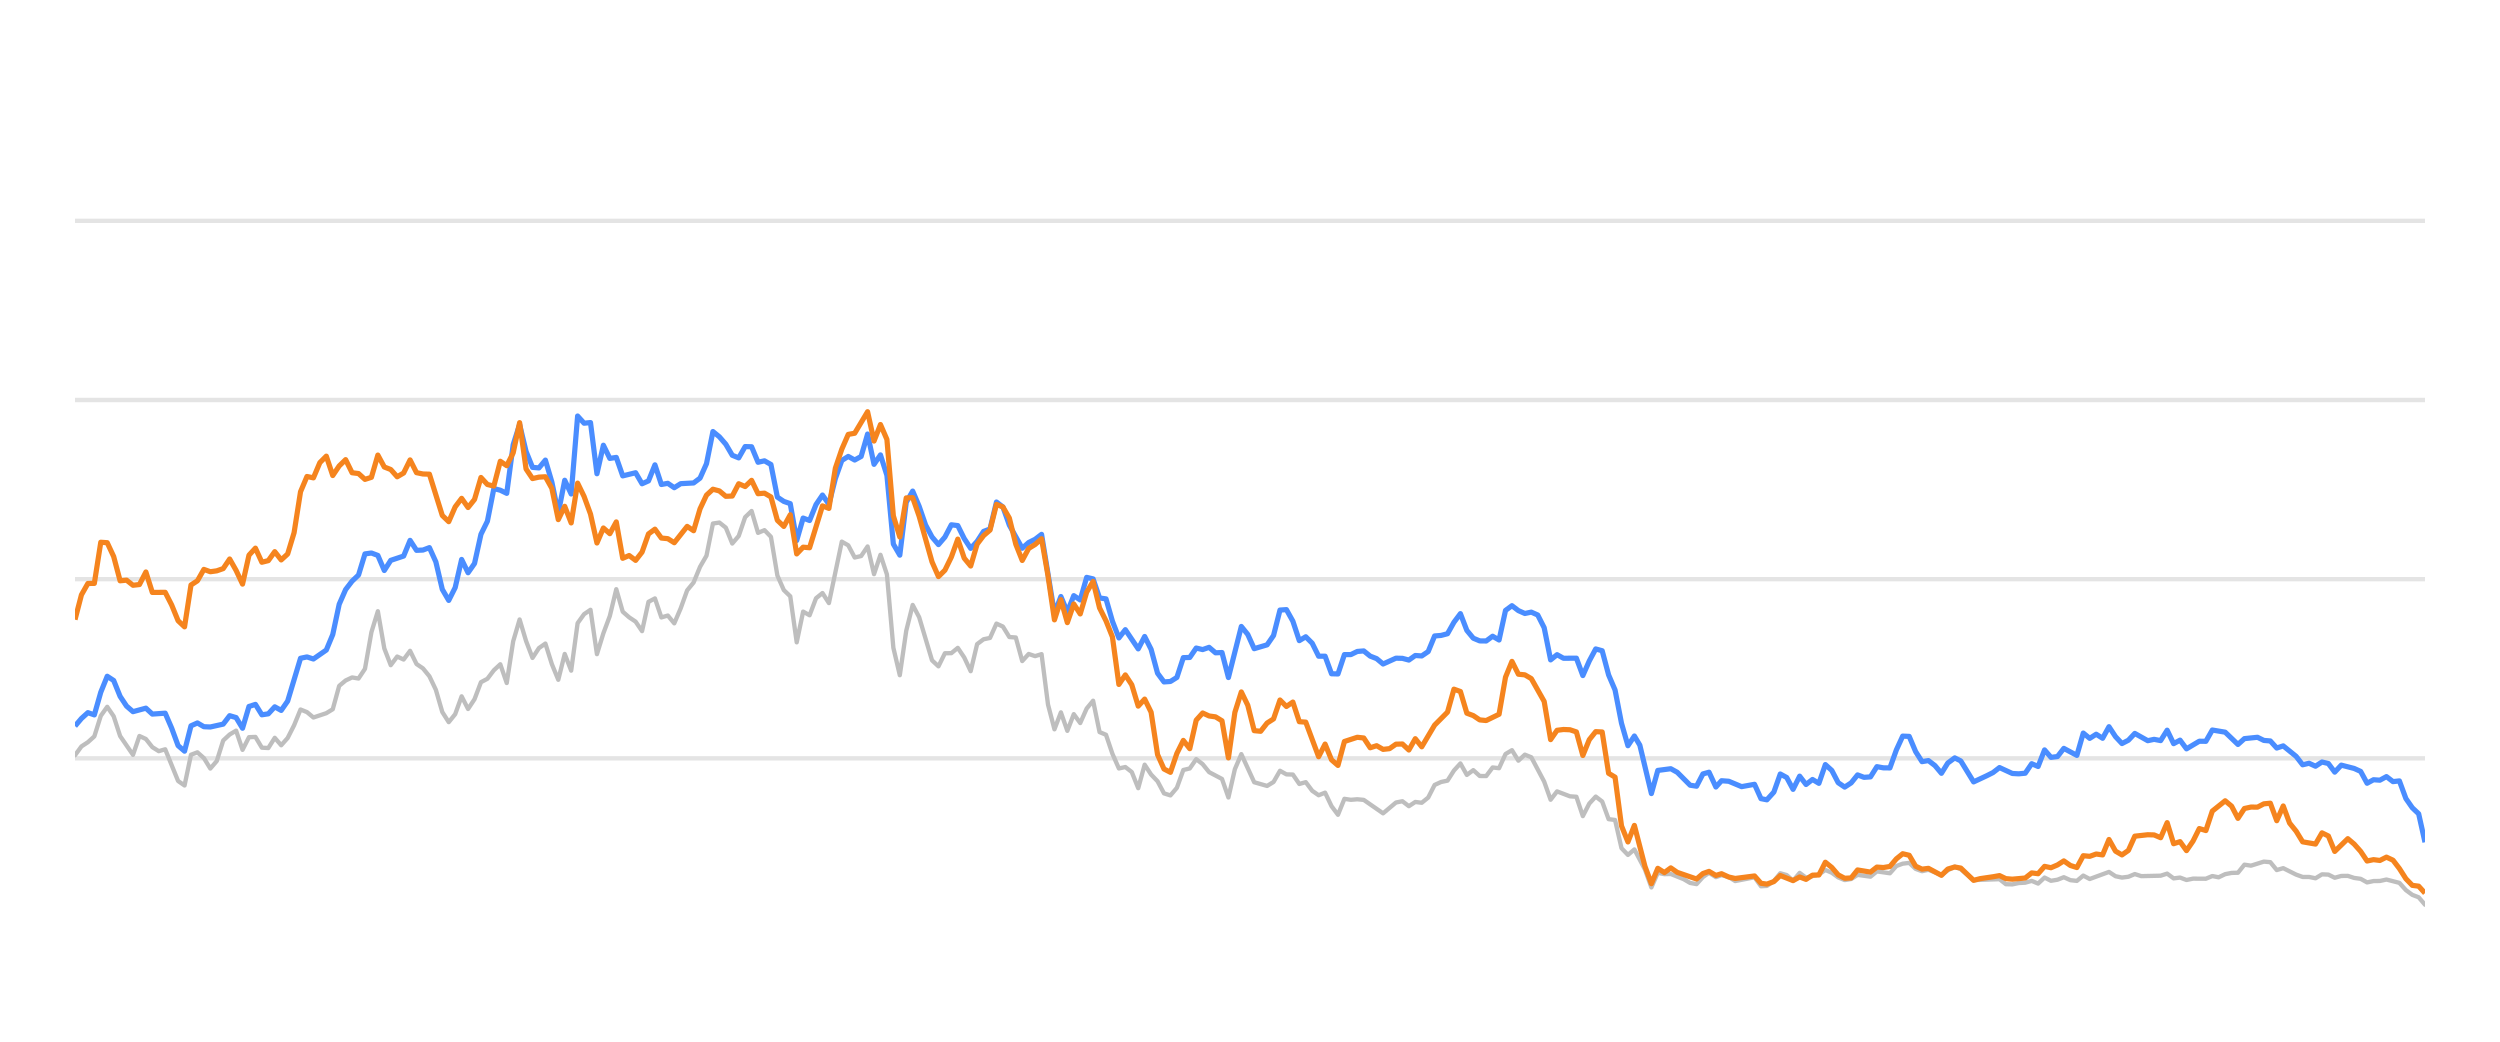
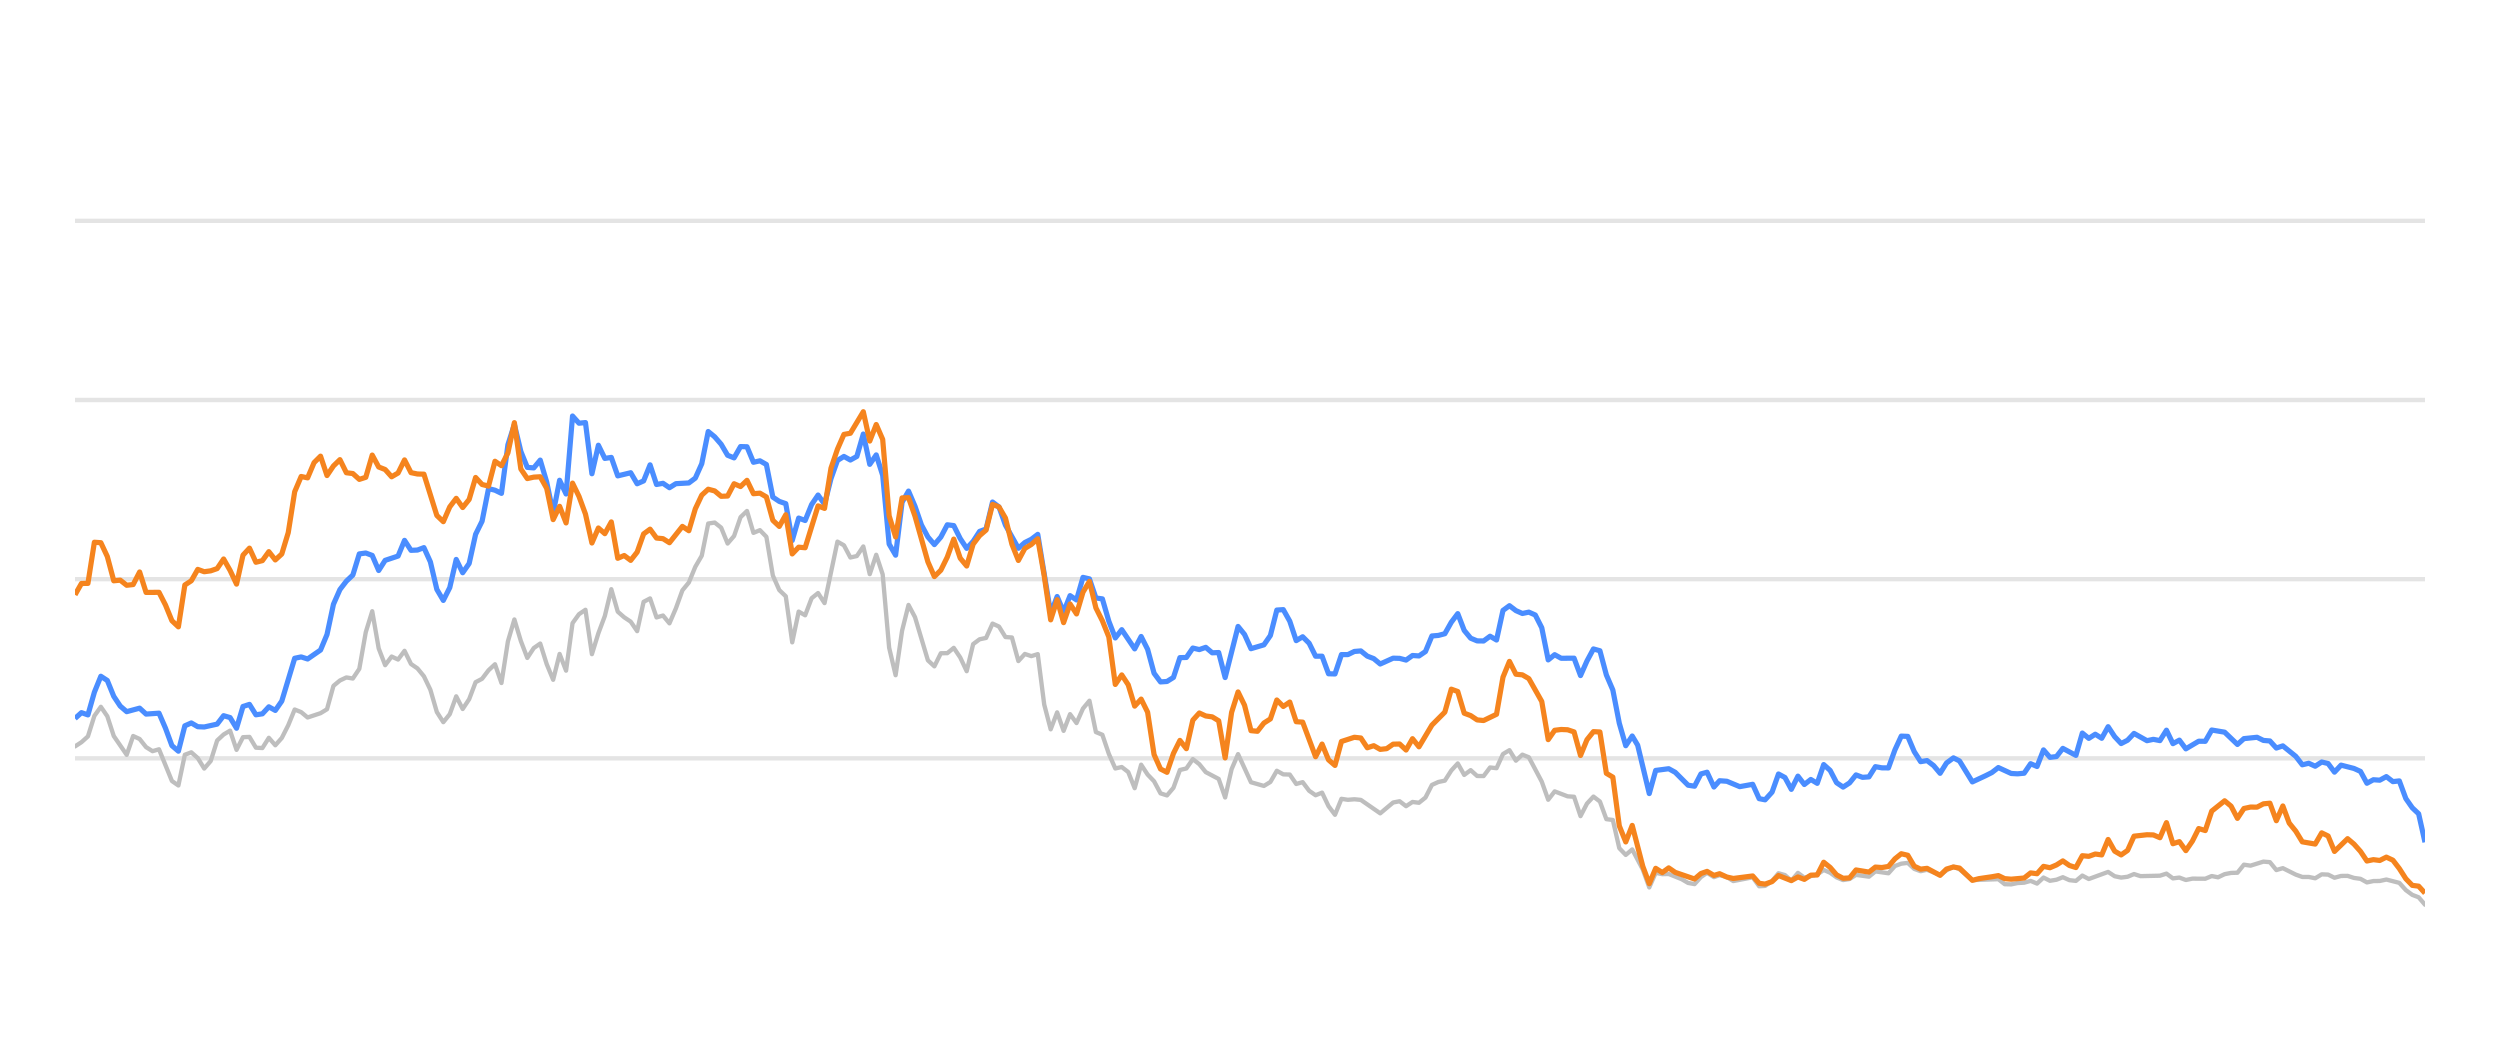
<svg xmlns="http://www.w3.org/2000/svg" width="288pt" height="120pt" viewBox="0 0 288 120" version="1.1">
  <defs>
    <style type="text/css">*{stroke-linejoin: round; stroke-linecap: butt}</style>
  </defs>
  <g id="figure_1">
    <g id="patch_1">
      <path d="M 0 120  L 288 120  L 288 0  L 0 0  L 0 120  z " style="fill: none; opacity: 0" />
    </g>
    <g id="axes_1">
      <g id="patch_2">
        <path d="M 8.64 108  L 279.36 108  L 279.36 4.8  L 8.64 4.8  L 8.64 108  z " style="fill: none" />
      </g>
      <g id="matplotlib.axis_1" />
      <g id="matplotlib.axis_2" />
      <g id="line2d_1">
-         <path d="M 8.64 87.36  L 279.36 87.36  " clip-path="url(#pf567378167)" style="fill: none; stroke: #b2b2b2; stroke-opacity: 0.35; stroke-width: 0.5; stroke-linecap: square" />
+         <path d="M 8.64 87.36  L 279.36 87.36  " clip-path="url(#p20d613cdc7)" style="fill: none; stroke: #b2b2b2; stroke-opacity: 0.35; stroke-width: 0.5; stroke-linecap: square" />
      </g>
      <g id="line2d_2">
-         <path d="M 8.64 66.72  L 279.36 66.72  " clip-path="url(#pf567378167)" style="fill: none; stroke: #b2b2b2; stroke-opacity: 0.35; stroke-width: 0.5; stroke-linecap: square" />
+         <path d="M 8.64 66.72  L 279.36 66.72  " clip-path="url(#p20d613cdc7)" style="fill: none; stroke: #b2b2b2; stroke-opacity: 0.35; stroke-width: 0.5; stroke-linecap: square" />
      </g>
      <g id="line2d_3">
-         <path d="M 8.64 46.08  L 279.36 46.08  " clip-path="url(#pf567378167)" style="fill: none; stroke: #b2b2b2; stroke-opacity: 0.35; stroke-width: 0.5; stroke-linecap: square" />
+         <path d="M 8.64 46.08  L 279.36 46.08  " clip-path="url(#p20d613cdc7)" style="fill: none; stroke: #b2b2b2; stroke-opacity: 0.35; stroke-width: 0.5; stroke-linecap: square" />
      </g>
      <g id="line2d_4">
-         <path d="M 8.64 25.44  L 279.36 25.44  " clip-path="url(#pf567378167)" style="fill: none; stroke: #b2b2b2; stroke-opacity: 0.35; stroke-width: 0.5; stroke-linecap: square" />
+         <path d="M 8.64 25.44  L 279.36 25.44  " clip-path="url(#p20d613cdc7)" style="fill: none; stroke: #b2b2b2; stroke-opacity: 0.35; stroke-width: 0.5; stroke-linecap: square" />
      </g>
      <g id="line2d_5">
-         <path d="M 8.64 87.009  L 9.382 85.987  L 10.125 85.502  L 10.867 84.832  L 11.609 82.468  L 12.352 81.426  L 13.094 82.51  L 13.836 84.79  L 15.321 86.958  L 16.063 84.79  L 16.806 85.131  L 17.548 86.07  L 18.29 86.534  L 19.032 86.318  L 20.517 89.971  L 21.259 90.487  L 22.002 86.947  L 22.744 86.669  L 23.486 87.329  L 24.229 88.536  L 24.971 87.67  L 25.713 85.306  L 26.456 84.615  L 27.198 84.171  L 27.94 86.38  L 28.683 84.924  L 29.425 84.894  L 30.167 86.132  L 30.91 86.173  L 31.652 84.997  L 32.394 85.853  L 33.137 85.017  L 33.879 83.552  L 34.621 81.736  L 35.363 82.035  L 36.106 82.654  L 37.59 82.159  L 38.333 81.705  L 39.075 79.011  L 39.817 78.392  L 40.56 78.041  L 41.302 78.165  L 42.044 77.05  L 42.787 72.829  L 43.529 70.415  L 44.271 74.697  L 45.014 76.627  L 45.756 75.636  L 46.498 75.977  L 47.241 74.976  L 47.983 76.493  L 48.725 76.999  L 49.468 77.907  L 50.21 79.465  L 50.952 82.025  L 51.694 83.191  L 52.437 82.272  L 53.179 80.219  L 53.921 81.674  L 54.664 80.549  L 55.406 78.588  L 56.148 78.196  L 56.891 77.215  L 57.633 76.524  L 58.375 78.681  L 59.118 73.882  L 59.86 71.364  L 60.602 73.841  L 61.345 75.791  L 62.087 74.656  L 62.829 74.14  L 63.572 76.503  L 64.314 78.309  L 65.056 75.337  L 65.799 77.257  L 66.541 71.787  L 67.283 70.755  L 68.025 70.249  L 68.768 75.358  L 69.51 72.953  L 70.252 70.962  L 70.995 67.876  L 71.737 70.466  L 72.479 71.116  L 73.222 71.612  L 73.964 72.706  L 74.706 69.331  L 75.449 68.939  L 76.191 71.127  L 76.933 70.91  L 77.676 71.808  L 78.418 70.074  L 79.16 68.01  L 79.903 67.102  L 80.645 65.296  L 81.387 64.016  L 82.13 60.311  L 82.872 60.198  L 83.614 60.786  L 84.357 62.613  L 85.099 61.746  L 85.841 59.579  L 86.583 58.866  L 87.326 61.385  L 88.068 61.075  L 88.81 61.839  L 89.553 66.297  L 90.295 67.979  L 91.037 68.691  L 91.78 73.996  L 92.522 70.456  L 93.264 70.879  L 94.007 68.918  L 94.749 68.32  L 95.491 69.475  L 96.976 62.396  L 97.718 62.819  L 98.461 64.223  L 99.203 64.057  L 99.945 62.953  L 100.688 66.142  L 101.43 63.913  L 102.172 66.173  L 102.914 74.615  L 103.657 77.783  L 104.399 72.664  L 105.141 69.692  L 105.884 71.096  L 107.368 76.07  L 108.111 76.761  L 108.853 75.255  L 109.595 75.244  L 110.338 74.635  L 111.08 75.74  L 111.822 77.319  L 112.565 74.202  L 113.307 73.645  L 114.049 73.49  L 114.792 71.839  L 115.534 72.179  L 116.276 73.387  L 117.019 73.438  L 117.761 76.152  L 118.503 75.337  L 119.245 75.585  L 119.988 75.358  L 120.73 81.168  L 121.472 84.016  L 122.215 82.066  L 122.957 84.192  L 123.699 82.272  L 124.442 83.294  L 125.184 81.622  L 125.926 80.724  L 126.669 84.336  L 127.411 84.646  L 128.153 86.844  L 128.896 88.526  L 129.638 88.361  L 130.38 88.939  L 131.123 90.797  L 131.865 88.093  L 132.607 89.228  L 133.35 90.002  L 134.092 91.395  L 134.834 91.632  L 135.576 90.755  L 136.319 88.702  L 137.061 88.526  L 137.803 87.453  L 138.546 88.031  L 139.288 88.949  L 140.773 89.734  L 141.515 91.87  L 142.257 88.609  L 143 86.875  L 144.484 90.115  L 145.969 90.539  L 146.711 90.084  L 147.454 88.794  L 148.196 89.207  L 148.938 89.228  L 149.681 90.312  L 150.423 90.105  L 151.165 91.096  L 151.907 91.612  L 152.65 91.313  L 153.392 92.871  L 154.134 93.862  L 154.877 92.025  L 155.619 92.138  L 156.361 92.076  L 157.104 92.148  L 159.331 93.696  L 160.815 92.448  L 161.558 92.303  L 162.3 92.871  L 163.042 92.386  L 163.785 92.479  L 164.527 91.88  L 165.269 90.425  L 166.012 90.084  L 166.754 89.93  L 167.496 88.764  L 168.239 87.948  L 168.981 89.269  L 169.723 88.722  L 170.465 89.393  L 171.208 89.403  L 171.95 88.413  L 172.692 88.495  L 173.435 86.865  L 174.177 86.421  L 174.919 87.628  L 175.662 86.937  L 176.404 87.236  L 177.889 90.043  L 178.631 92.128  L 179.373 91.168  L 180.858 91.736  L 181.6 91.787  L 182.343 94.016  L 183.085 92.572  L 183.827 91.767  L 184.57 92.334  L 185.312 94.367  L 186.054 94.46  L 186.796 97.711  L 187.539 98.485  L 188.281 97.855  L 189.498 100.167  L 190.24 102.231  L 190.979 100.549  L 191.738 100.704  L 192.474 100.683  L 193.962 101.282  L 194.701 101.715  L 195.443 101.849  L 196.177 101.034  L 196.88 100.549  L 197.67 101.044  L 198.319 100.817  L 199.153 101.034  L 199.895 101.498  L 202.121 101.065  L 202.866 102.097  L 203.545 102.056  L 204.348 101.498  L 205.087 100.601  L 205.828 100.807  L 206.561 101.457  L 207.32 100.559  L 208.055 101.106  L 209.537 100.745  L 210.281 100.219  L 211.023 100.539  L 211.76 101.075  L 212.509 101.385  L 213.254 101.261  L 213.991 100.786  L 215.479 100.993  L 216.22 100.384  L 217.717 100.601  L 218.462 99.765  L 219.191 99.496  L 219.939 99.403  L 220.682 100.095  L 221.417 100.363  L 222.155 100.198  L 223.652 100.797  L 224.388 100.26  L 225.185 99.837  L 225.881 100.136  L 227.36 101.385  L 230.343 101.282  L 231.076 101.86  L 231.819 101.88  L 232.555 101.725  L 233.308 101.684  L 234.052 101.478  L 234.79 101.787  L 235.533 101.096  L 236.273 101.467  L 237.022 101.344  L 237.753 101.055  L 238.509 101.395  L 239.255 101.478  L 239.993 100.869  L 240.734 101.261  L 242.955 100.446  L 243.707 100.941  L 244.451 101.096  L 245.19 101.003  L 245.93 100.693  L 246.676 100.931  L 248.907 100.879  L 249.657 100.642  L 250.401 101.189  L 251.142 101.096  L 251.885 101.375  L 252.636 101.22  L 254.116 101.23  L 254.858 100.92  L 255.584 101.065  L 256.34 100.704  L 257.082 100.559  L 257.812 100.539  L 258.557 99.61  L 259.315 99.723  L 260.795 99.259  L 261.541 99.321  L 262.282 100.229  L 263.028 100.012  L 264.514 100.755  L 265.264 101.024  L 266.001 101.024  L 266.746 101.178  L 267.492 100.724  L 268.229 100.755  L 268.961 101.117  L 269.715 100.91  L 270.467 100.9  L 271.198 101.137  L 271.948 101.24  L 272.688 101.653  L 273.431 101.498  L 274.163 101.488  L 274.92 101.323  L 276.409 101.705  L 277.159 102.541  L 277.899 103.088  L 278.629 103.366  L 279.36 104.223  L 279.36 104.223  " clip-path="url(#pf567378167)" style="fill: none; stroke: #bebebe; stroke-width: 0.5; stroke-linecap: round" />
+         <path d="M 8.64 85.987  L 9.384 85.502  L 10.129 84.832  L 10.873 82.468  L 11.617 81.426  L 12.362 82.51  L 13.106 84.79  L 14.595 86.958  L 15.339 84.79  L 16.084 85.131  L 16.828 86.07  L 17.572 86.534  L 18.317 86.318  L 19.805 89.971  L 20.55 90.487  L 21.294 86.947  L 22.038 86.669  L 22.783 87.329  L 23.527 88.536  L 24.272 87.67  L 25.016 85.306  L 25.76 84.615  L 26.505 84.171  L 27.249 86.38  L 27.993 84.924  L 28.738 84.894  L 29.482 86.132  L 30.226 86.173  L 30.971 84.997  L 31.715 85.853  L 32.46 85.017  L 33.204 83.552  L 33.948 81.736  L 34.693 82.035  L 35.437 82.654  L 36.926 82.159  L 37.67 81.705  L 38.414 79.011  L 39.159 78.392  L 39.903 78.041  L 40.647 78.165  L 41.392 77.05  L 42.136 72.829  L 42.881 70.415  L 43.625 74.697  L 44.369 76.627  L 45.114 75.636  L 45.858 75.977  L 46.602 74.976  L 47.347 76.493  L 48.091 76.999  L 48.835 77.907  L 49.58 79.465  L 50.324 82.025  L 51.069 83.191  L 51.813 82.272  L 52.557 80.219  L 53.302 81.674  L 54.046 80.549  L 54.79 78.588  L 55.535 78.196  L 56.279 77.215  L 57.023 76.524  L 57.768 78.681  L 58.512 73.882  L 59.256 71.364  L 60.001 73.841  L 60.745 75.791  L 61.49 74.656  L 62.234 74.14  L 62.978 76.503  L 63.723 78.309  L 64.467 75.337  L 65.211 77.257  L 65.956 71.787  L 66.7 70.755  L 67.444 70.249  L 68.189 75.358  L 68.933 72.953  L 69.677 70.962  L 70.422 67.876  L 71.166 70.466  L 71.911 71.116  L 72.655 71.612  L 73.399 72.706  L 74.144 69.331  L 74.888 68.939  L 75.632 71.127  L 76.377 70.91  L 77.121 71.808  L 77.865 70.074  L 78.61 68.01  L 79.354 67.102  L 80.099 65.296  L 80.843 64.016  L 81.587 60.311  L 82.332 60.198  L 83.076 60.786  L 83.82 62.613  L 84.565 61.746  L 85.309 59.579  L 86.053 58.866  L 86.798 61.385  L 87.542 61.075  L 88.286 61.839  L 89.031 66.297  L 89.775 67.979  L 90.52 68.691  L 91.264 73.996  L 92.008 70.456  L 92.753 70.879  L 93.497 68.918  L 94.241 68.32  L 94.986 69.475  L 96.474 62.396  L 97.219 62.819  L 97.963 64.223  L 98.708 64.057  L 99.452 62.953  L 100.196 66.142  L 100.941 63.913  L 101.685 66.173  L 102.429 74.615  L 103.174 77.783  L 103.918 72.664  L 104.662 69.692  L 105.407 71.096  L 106.895 76.07  L 107.64 76.761  L 108.384 75.255  L 109.129 75.244  L 109.873 74.635  L 110.617 75.74  L 111.362 77.319  L 112.106 74.202  L 112.85 73.645  L 113.595 73.49  L 114.339 71.839  L 115.083 72.179  L 115.828 73.387  L 116.572 73.438  L 117.317 76.152  L 118.061 75.337  L 118.805 75.585  L 119.55 75.358  L 120.294 81.168  L 121.038 84.016  L 121.783 82.066  L 122.527 84.192  L 123.271 82.272  L 124.016 83.294  L 124.76 81.622  L 125.504 80.724  L 126.249 84.336  L 126.993 84.646  L 127.738 86.844  L 128.482 88.526  L 129.226 88.361  L 129.971 88.939  L 130.715 90.797  L 131.459 88.093  L 132.204 89.228  L 132.948 90.002  L 133.692 91.395  L 134.437 91.632  L 135.181 90.755  L 135.926 88.702  L 136.67 88.526  L 137.414 87.453  L 138.159 88.031  L 138.903 88.949  L 140.392 89.734  L 141.136 91.87  L 141.88 88.609  L 142.625 86.875  L 144.113 90.115  L 145.602 90.539  L 146.347 90.084  L 147.091 88.794  L 147.835 89.207  L 148.58 89.228  L 149.324 90.312  L 150.068 90.105  L 150.813 91.096  L 151.557 91.612  L 152.301 91.313  L 153.046 92.871  L 153.79 93.862  L 154.534 92.025  L 155.279 92.138  L 156.023 92.076  L 156.768 92.148  L 159.001 93.696  L 160.489 92.448  L 161.234 92.303  L 161.978 92.871  L 162.722 92.386  L 163.467 92.479  L 164.211 91.88  L 164.956 90.425  L 165.7 90.084  L 166.444 89.93  L 167.189 88.764  L 167.933 87.948  L 168.677 89.269  L 169.422 88.722  L 170.166 89.393  L 170.91 89.403  L 171.655 88.413  L 172.399 88.495  L 173.143 86.865  L 173.888 86.421  L 174.632 87.628  L 175.377 86.937  L 176.121 87.236  L 177.61 90.043  L 178.354 92.128  L 179.098 91.168  L 180.587 91.736  L 181.331 91.787  L 182.076 94.016  L 182.82 92.572  L 183.565 91.767  L 184.309 92.334  L 185.053 94.367  L 185.798 94.46  L 186.542 97.711  L 187.286 98.485  L 188.031 97.855  L 189.251 100.167  L 189.995 102.231  L 190.736 100.549  L 191.497 100.704  L 192.235 100.683  L 193.727 101.282  L 194.468 101.715  L 195.213 101.849  L 195.948 101.034  L 196.653 100.549  L 197.445 101.044  L 198.096 100.817  L 198.933 101.034  L 199.676 101.498  L 201.909 101.065  L 202.655 102.097  L 203.337 102.056  L 204.142 101.498  L 204.883 100.601  L 205.626 100.807  L 206.361 101.457  L 207.122 100.559  L 207.859 101.106  L 209.345 100.745  L 210.091 100.219  L 210.835 100.539  L 211.574 101.075  L 212.326 101.385  L 213.072 101.261  L 213.812 100.786  L 215.303 100.993  L 216.046 100.384  L 217.548 100.601  L 218.294 99.765  L 219.026 99.496  L 219.776 99.403  L 220.52 100.095  L 221.257 100.363  L 221.997 100.198  L 223.499 100.797  L 224.237 100.26  L 225.036 99.837  L 225.734 100.136  L 227.217 101.385  L 230.208 101.282  L 230.943 101.86  L 231.688 101.88  L 232.426 101.725  L 233.182 101.684  L 233.928 101.478  L 234.667 101.787  L 235.413 101.096  L 236.155 101.467  L 236.906 101.344  L 237.639 101.055  L 238.397 101.395  L 239.145 101.478  L 239.884 100.869  L 240.628 101.261  L 242.855 100.446  L 243.609 100.941  L 244.355 101.096  L 245.096 101.003  L 245.838 100.693  L 246.586 100.931  L 248.823 100.879  L 249.576 100.642  L 250.322 101.189  L 251.064 101.096  L 251.81 101.375  L 252.562 101.22  L 254.047 101.23  L 254.791 100.92  L 255.519 101.065  L 256.277 100.704  L 257.021 100.559  L 257.753 100.539  L 258.5 99.61  L 259.259 99.723  L 260.744 99.259  L 261.492 99.321  L 262.235 100.229  L 262.983 100.012  L 264.474 100.755  L 265.225 101.024  L 265.964 101.024  L 266.711 101.178  L 267.46 100.724  L 268.198 100.755  L 268.933 101.117  L 269.689 100.91  L 270.443 100.9  L 271.176 101.137  L 271.928 101.24  L 272.67 101.653  L 273.415 101.498  L 274.148 101.488  L 274.908 101.323  L 276.4 101.705  L 277.153 102.541  L 277.895 103.088  L 278.627 103.366  L 279.36 104.223  L 279.36 104.223  " clip-path="url(#p20d613cdc7)" style="fill: none; stroke: #bebebe; stroke-width: 0.5; stroke-linecap: round" />
      </g>
      <g id="line2d_6">
-         <path d="M 8.64 83.645  L 9.382 82.768  L 10.125 82.097  L 10.867 82.355  L 11.609 79.744  L 12.352 77.907  L 13.094 78.392  L 13.836 80.219  L 14.579 81.343  L 15.321 81.983  L 16.806 81.581  L 17.548 82.262  L 19.032 82.159  L 19.775 83.882  L 20.517 85.895  L 21.259 86.534  L 22.002 83.614  L 22.744 83.284  L 23.486 83.717  L 24.229 83.748  L 25.713 83.418  L 26.456 82.448  L 27.198 82.664  L 27.94 83.892  L 28.683 81.385  L 29.425 81.147  L 30.167 82.344  L 30.91 82.231  L 31.652 81.426  L 32.394 81.839  L 33.137 80.766  L 34.621 75.833  L 35.363 75.678  L 36.106 75.915  L 37.59 74.883  L 38.333 73.098  L 39.075 69.61  L 39.817 67.917  L 40.56 66.947  L 41.302 66.245  L 42.044 63.81  L 42.787 63.707  L 43.529 63.985  L 44.271 65.719  L 45.014 64.553  L 46.498 64.057  L 47.241 62.251  L 47.983 63.397  L 48.725 63.366  L 49.468 63.087  L 50.21 64.728  L 50.952 67.896  L 51.694 69.166  L 52.437 67.69  L 53.179 64.45  L 53.921 65.977  L 54.664 64.914  L 55.406 61.55  L 56.148 60.043  L 56.891 56.286  L 57.633 56.472  L 58.375 56.833  L 59.118 51.23  L 59.86 48.897  L 60.602 52.004  L 61.345 53.841  L 62.087 53.903  L 62.829 53.005  L 63.572 55.523  L 64.314 59.124  L 65.056 55.327  L 65.799 56.906  L 66.541 47.927  L 67.283 48.753  L 68.025 48.681  L 68.768 54.573  L 69.51 51.292  L 70.252 52.809  L 70.995 52.695  L 71.737 54.821  L 73.222 54.46  L 73.964 55.729  L 74.706 55.399  L 75.449 53.552  L 76.191 55.812  L 76.933 55.678  L 77.676 56.183  L 78.418 55.719  L 79.903 55.636  L 80.645 55.079  L 81.387 53.418  L 82.13 49.713  L 82.872 50.322  L 83.614 51.178  L 84.357 52.447  L 85.099 52.747  L 85.841 51.446  L 86.583 51.467  L 87.326 53.252  L 88.068 53.087  L 88.81 53.51  L 89.553 57.267  L 90.295 57.762  L 91.037 58.02  L 91.78 62.262  L 92.522 59.682  L 93.264 59.96  L 94.007 58.123  L 94.749 57.03  L 95.491 58.092  L 96.234 55.131  L 96.976 53.046  L 97.718 52.582  L 98.461 52.994  L 99.203 52.582  L 99.945 50.002  L 100.688 53.49  L 101.43 52.406  L 102.172 54.759  L 102.914 62.675  L 103.657 63.954  L 104.399 57.865  L 105.141 56.575  L 105.884 58.32  L 106.626 60.476  L 107.368 61.859  L 108.111 62.736  L 108.853 61.87  L 109.595 60.456  L 110.338 60.549  L 111.08 62.045  L 111.822 63.17  L 112.565 62.365  L 113.307 61.219  L 114.049 60.941  L 114.792 57.834  L 115.534 58.402  L 116.276 60.497  L 117.761 63.16  L 118.503 62.499  L 119.245 62.128  L 119.988 61.56  L 121.472 70.662  L 122.215 68.722  L 122.957 70.487  L 123.699 68.619  L 124.442 69.114  L 125.184 66.514  L 125.926 66.689  L 126.669 68.887  L 127.411 68.99  L 128.153 71.57  L 128.896 73.49  L 129.638 72.54  L 131.123 74.749  L 131.865 73.325  L 132.607 74.801  L 133.35 77.556  L 134.092 78.557  L 134.834 78.505  L 135.576 78.041  L 136.319 75.76  L 137.061 75.74  L 137.803 74.656  L 138.546 74.832  L 139.288 74.574  L 140.03 75.203  L 140.773 75.172  L 141.515 78.051  L 143 72.169  L 143.742 73.087  L 144.484 74.728  L 145.969 74.285  L 146.711 73.211  L 147.454 70.28  L 148.196 70.229  L 148.938 71.56  L 149.681 73.8  L 150.423 73.356  L 151.165 74.099  L 151.907 75.595  L 152.65 75.595  L 153.392 77.618  L 154.134 77.639  L 154.877 75.409  L 155.619 75.409  L 156.361 75.048  L 157.104 74.986  L 157.846 75.585  L 158.588 75.874  L 159.331 76.493  L 160.815 75.822  L 161.558 75.843  L 162.3 76.039  L 163.042 75.513  L 163.785 75.564  L 164.527 75.059  L 165.269 73.263  L 166.012 73.201  L 166.754 73.005  L 167.496 71.684  L 168.239 70.693  L 168.981 72.623  L 169.723 73.521  L 170.465 73.83  L 171.208 73.841  L 171.95 73.294  L 172.692 73.727  L 173.435 70.322  L 174.177 69.775  L 174.919 70.342  L 175.662 70.673  L 176.404 70.518  L 177.146 70.848  L 177.889 72.313  L 178.631 76.018  L 179.373 75.42  L 180.116 75.833  L 181.6 75.822  L 182.343 77.824  L 183.085 76.142  L 183.827 74.759  L 184.57 74.966  L 185.312 77.752  L 186.054 79.486  L 186.796 83.315  L 187.539 85.905  L 188.281 84.79  L 188.908 85.843  L 190.24 91.416  L 190.979 88.753  L 192.474 88.557  L 193.221 88.97  L 194.701 90.456  L 195.443 90.57  L 196.177 89.156  L 196.88 88.96  L 197.67 90.662  L 198.319 89.94  L 199.153 90.002  L 200.633 90.621  L 202.121 90.353  L 202.866 92.004  L 203.545 92.138  L 204.348 91.251  L 205.087 89.166  L 205.828 89.568  L 206.561 90.931  L 207.32 89.414  L 208.055 90.373  L 208.799 89.796  L 209.537 90.239  L 210.281 88.082  L 211.023 88.753  L 211.76 90.167  L 212.509 90.673  L 213.254 90.188  L 213.991 89.269  L 214.733 89.548  L 215.479 89.496  L 216.22 88.32  L 216.961 88.454  L 217.717 88.464  L 218.462 86.39  L 219.191 84.801  L 219.939 84.832  L 220.682 86.586  L 221.417 87.742  L 222.155 87.618  L 222.908 88.196  L 223.652 89.083  L 224.388 87.897  L 225.185 87.308  L 225.881 87.659  L 227.36 90.074  L 228.857 89.372  L 229.594 89.001  L 230.343 88.423  L 231.819 89.104  L 232.555 89.145  L 233.308 89.073  L 234.052 87.979  L 234.79 88.299  L 235.533 86.39  L 236.273 87.246  L 237.022 87.154  L 237.753 86.214  L 239.255 87.019  L 239.993 84.45  L 240.734 85.059  L 241.48 84.584  L 242.221 85.048  L 242.955 83.717  L 243.707 84.863  L 244.451 85.657  L 245.19 85.275  L 245.93 84.491  L 247.42 85.327  L 248.153 85.172  L 248.907 85.317  L 249.657 84.12  L 250.401 85.668  L 251.142 85.265  L 251.885 86.266  L 253.359 85.389  L 254.116 85.399  L 254.858 84.099  L 256.34 84.347  L 257.812 85.76  L 258.557 85.09  L 260.063 84.935  L 260.795 85.296  L 261.541 85.358  L 262.282 86.173  L 263.028 85.926  L 264.514 87.133  L 265.264 88.103  L 266.001 87.928  L 266.746 88.268  L 267.492 87.783  L 268.229 87.959  L 268.961 88.949  L 269.715 88.144  L 271.198 88.526  L 271.948 88.867  L 272.688 90.229  L 273.431 89.826  L 274.163 89.878  L 274.92 89.465  L 275.674 90.043  L 276.409 89.961  L 277.159 91.994  L 277.899 93.057  L 278.629 93.748  L 279.36 97.03  L 279.36 97.03  " clip-path="url(#pf567378167)" style="fill: none; stroke: #4a8dff; stroke-width: 0.6" />
+         <path d="M 8.64 82.768  L 9.384 82.097  L 10.129 82.355  L 10.873 79.744  L 11.617 77.907  L 12.362 78.392  L 13.106 80.219  L 13.851 81.343  L 14.595 81.983  L 16.084 81.581  L 16.828 82.262  L 18.317 82.159  L 19.061 83.882  L 19.805 85.895  L 20.55 86.534  L 21.294 83.614  L 22.038 83.284  L 22.783 83.717  L 23.527 83.748  L 25.016 83.418  L 25.76 82.448  L 26.505 82.664  L 27.249 83.892  L 27.993 81.385  L 28.738 81.147  L 29.482 82.344  L 30.226 82.231  L 30.971 81.426  L 31.715 81.839  L 32.46 80.766  L 33.948 75.833  L 34.693 75.678  L 35.437 75.915  L 36.926 74.883  L 37.67 73.098  L 38.414 69.61  L 39.159 67.917  L 39.903 66.947  L 40.647 66.245  L 41.392 63.81  L 42.136 63.707  L 42.881 63.985  L 43.625 65.719  L 44.369 64.553  L 45.858 64.057  L 46.602 62.251  L 47.347 63.397  L 48.091 63.366  L 48.835 63.087  L 49.58 64.728  L 50.324 67.896  L 51.069 69.166  L 51.813 67.69  L 52.557 64.45  L 53.302 65.977  L 54.046 64.914  L 54.79 61.55  L 55.535 60.043  L 56.279 56.286  L 57.023 56.472  L 57.768 56.833  L 58.512 51.23  L 59.256 48.897  L 60.001 52.004  L 60.745 53.841  L 61.49 53.903  L 62.234 53.005  L 62.978 55.523  L 63.723 59.124  L 64.467 55.327  L 65.211 56.906  L 65.956 47.927  L 66.7 48.753  L 67.444 48.681  L 68.189 54.573  L 68.933 51.292  L 69.677 52.809  L 70.422 52.695  L 71.166 54.821  L 72.655 54.46  L 73.399 55.729  L 74.144 55.399  L 74.888 53.552  L 75.632 55.812  L 76.377 55.678  L 77.121 56.183  L 77.865 55.719  L 79.354 55.636  L 80.099 55.079  L 80.843 53.418  L 81.587 49.713  L 82.332 50.322  L 83.076 51.178  L 83.82 52.447  L 84.565 52.747  L 85.309 51.446  L 86.053 51.467  L 86.798 53.252  L 87.542 53.087  L 88.286 53.51  L 89.031 57.267  L 89.775 57.762  L 90.52 58.02  L 91.264 62.262  L 92.008 59.682  L 92.753 59.96  L 93.497 58.123  L 94.241 57.03  L 94.986 58.092  L 95.73 55.131  L 96.474 53.046  L 97.219 52.582  L 97.963 52.994  L 98.708 52.582  L 99.452 50.002  L 100.196 53.49  L 100.941 52.406  L 101.685 54.759  L 102.429 62.675  L 103.174 63.954  L 103.918 57.865  L 104.662 56.575  L 105.407 58.32  L 106.151 60.476  L 106.895 61.859  L 107.64 62.736  L 108.384 61.87  L 109.129 60.456  L 109.873 60.549  L 110.617 62.045  L 111.362 63.17  L 112.106 62.365  L 112.85 61.219  L 113.595 60.941  L 114.339 57.834  L 115.083 58.402  L 115.828 60.497  L 117.317 63.16  L 118.061 62.499  L 118.805 62.128  L 119.55 61.56  L 121.038 70.662  L 121.783 68.722  L 122.527 70.487  L 123.271 68.619  L 124.016 69.114  L 124.76 66.514  L 125.504 66.689  L 126.249 68.887  L 126.993 68.99  L 127.738 71.57  L 128.482 73.49  L 129.226 72.54  L 130.715 74.749  L 131.459 73.325  L 132.204 74.801  L 132.948 77.556  L 133.692 78.557  L 134.437 78.505  L 135.181 78.041  L 135.926 75.76  L 136.67 75.74  L 137.414 74.656  L 138.159 74.832  L 138.903 74.574  L 139.647 75.203  L 140.392 75.172  L 141.136 78.051  L 142.625 72.169  L 143.369 73.087  L 144.113 74.728  L 145.602 74.285  L 146.347 73.211  L 147.091 70.28  L 147.835 70.229  L 148.58 71.56  L 149.324 73.8  L 150.068 73.356  L 150.813 74.099  L 151.557 75.595  L 152.301 75.595  L 153.046 77.618  L 153.79 77.639  L 154.534 75.409  L 155.279 75.409  L 156.023 75.048  L 156.768 74.986  L 157.512 75.585  L 158.256 75.874  L 159.001 76.493  L 160.489 75.822  L 161.234 75.843  L 161.978 76.039  L 162.722 75.513  L 163.467 75.564  L 164.211 75.059  L 164.956 73.263  L 165.7 73.201  L 166.444 73.005  L 167.189 71.684  L 167.933 70.693  L 168.677 72.623  L 169.422 73.521  L 170.166 73.83  L 170.91 73.841  L 171.655 73.294  L 172.399 73.727  L 173.143 70.322  L 173.888 69.775  L 174.632 70.342  L 175.377 70.673  L 176.121 70.518  L 176.865 70.848  L 177.61 72.313  L 178.354 76.018  L 179.098 75.42  L 179.843 75.833  L 181.331 75.822  L 182.076 77.824  L 182.82 76.142  L 183.565 74.759  L 184.309 74.966  L 185.053 77.752  L 185.798 79.486  L 186.542 83.315  L 187.286 85.905  L 188.031 84.79  L 188.659 85.843  L 189.995 91.416  L 190.736 88.753  L 192.235 88.557  L 192.984 88.97  L 194.468 90.456  L 195.213 90.57  L 195.948 89.156  L 196.653 88.96  L 197.445 90.662  L 198.096 89.94  L 198.933 90.002  L 200.416 90.621  L 201.909 90.353  L 202.655 92.004  L 203.337 92.138  L 204.142 91.251  L 204.883 89.166  L 205.626 89.568  L 206.361 90.931  L 207.122 89.414  L 207.859 90.373  L 208.605 89.796  L 209.345 90.239  L 210.091 88.082  L 210.835 88.753  L 211.574 90.167  L 212.326 90.673  L 213.072 90.188  L 213.812 89.269  L 214.556 89.548  L 215.303 89.496  L 216.046 88.32  L 216.789 88.454  L 217.548 88.464  L 218.294 86.39  L 219.026 84.801  L 219.776 84.832  L 220.52 86.586  L 221.257 87.742  L 221.997 87.618  L 222.753 88.196  L 223.499 89.083  L 224.237 87.897  L 225.036 87.308  L 225.734 87.659  L 227.217 90.074  L 228.718 89.372  L 229.457 89.001  L 230.208 88.423  L 231.688 89.104  L 232.426 89.145  L 233.182 89.073  L 233.928 87.979  L 234.667 88.299  L 235.413 86.39  L 236.155 87.246  L 236.906 87.154  L 237.639 86.214  L 239.145 87.019  L 239.884 84.45  L 240.628 85.059  L 241.376 84.584  L 242.119 85.048  L 242.855 83.717  L 243.609 84.863  L 244.355 85.657  L 245.096 85.275  L 245.838 84.491  L 247.332 85.327  L 248.067 85.172  L 248.823 85.317  L 249.576 84.12  L 250.322 85.668  L 251.064 85.265  L 251.81 86.266  L 253.288 85.389  L 254.047 85.399  L 254.791 84.099  L 256.277 84.347  L 257.753 85.76  L 258.5 85.09  L 260.01 84.935  L 260.744 85.296  L 261.492 85.358  L 262.235 86.173  L 262.983 85.926  L 264.474 87.133  L 265.225 88.103  L 265.964 87.928  L 266.711 88.268  L 267.46 87.783  L 268.198 87.959  L 268.933 88.949  L 269.689 88.144  L 271.176 88.526  L 271.928 88.867  L 272.67 90.229  L 273.415 89.826  L 274.148 89.878  L 274.908 89.465  L 275.663 90.043  L 276.4 89.961  L 277.153 91.994  L 277.895 93.057  L 278.627 93.748  L 279.36 97.03  L 279.36 97.03  " clip-path="url(#p20d613cdc7)" style="fill: none; stroke: #4a8dff; stroke-width: 0.6" />
      </g>
      <g id="line2d_7">
-         <path d="M 8.64 71.385  L 9.382 68.526  L 10.125 67.215  L 10.867 67.205  L 11.609 62.468  L 12.352 62.52  L 13.094 64.109  L 13.836 66.906  L 14.579 66.834  L 15.321 67.422  L 16.063 67.339  L 16.806 65.894  L 17.548 68.247  L 19.032 68.237  L 19.775 69.692  L 20.517 71.508  L 21.259 72.21  L 22.002 67.391  L 22.744 66.906  L 23.486 65.595  L 24.229 65.863  L 24.971 65.76  L 25.713 65.502  L 26.456 64.398  L 27.198 65.709  L 27.94 67.288  L 28.683 63.954  L 29.425 63.149  L 30.167 64.77  L 30.91 64.584  L 31.652 63.552  L 32.394 64.501  L 33.137 63.82  L 33.879 61.364  L 34.621 56.648  L 35.363 54.893  L 36.106 55.048  L 36.848 53.294  L 37.59 52.551  L 38.333 54.78  L 39.075 53.676  L 39.817 52.953  L 40.56 54.46  L 41.302 54.553  L 42.044 55.224  L 42.787 54.986  L 43.529 52.427  L 44.271 53.799  L 45.014 54.088  L 45.756 54.924  L 46.498 54.491  L 47.241 52.984  L 47.983 54.45  L 48.725 54.604  L 49.468 54.625  L 50.952 59.382  L 51.694 60.095  L 52.437 58.392  L 53.179 57.411  L 53.921 58.464  L 54.664 57.535  L 55.406 55.007  L 56.148 55.812  L 56.891 55.998  L 57.633 53.139  L 58.375 53.645  L 59.118 52.169  L 59.86 48.691  L 60.602 54.026  L 61.345 55.131  L 62.087 54.966  L 62.829 54.924  L 63.572 56.256  L 64.314 59.857  L 65.056 58.33  L 65.799 60.239  L 66.541 55.657  L 67.283 57.184  L 68.025 59.217  L 68.768 62.551  L 69.51 60.827  L 70.252 61.477  L 70.995 60.126  L 71.737 64.315  L 72.479 63.996  L 73.222 64.553  L 73.964 63.603  L 74.706 61.508  L 75.449 60.961  L 76.191 61.983  L 76.933 62.055  L 77.676 62.52  L 79.16 60.642  L 79.903 61.137  L 80.645 58.619  L 81.387 57.04  L 82.13 56.359  L 82.872 56.555  L 83.614 57.174  L 84.357 57.143  L 85.099 55.729  L 85.841 56.049  L 86.583 55.337  L 87.326 56.875  L 88.068 56.813  L 88.81 57.246  L 89.553 59.94  L 90.295 60.642  L 91.037 59.3  L 91.78 63.81  L 92.522 63.036  L 93.264 63.098  L 94.749 58.278  L 95.491 58.567  L 96.234 53.934  L 96.976 51.746  L 97.718 50.043  L 98.461 49.909  L 99.945 47.432  L 100.688 50.807  L 101.43 48.908  L 102.172 50.621  L 102.914 59.424  L 103.657 61.859  L 104.399 57.36  L 105.141 57.329  L 105.884 59.465  L 107.368 64.728  L 108.111 66.421  L 108.853 65.688  L 109.595 64.171  L 110.338 62.107  L 111.08 64.305  L 111.822 65.203  L 112.565 62.685  L 113.307 61.704  L 114.049 61.065  L 114.792 58.103  L 115.534 58.402  L 116.276 59.682  L 117.019 62.695  L 117.761 64.563  L 118.503 63.18  L 119.245 62.726  L 119.988 62.066  L 120.73 66.338  L 121.472 71.405  L 122.215 69.083  L 122.957 71.725  L 123.699 69.579  L 124.442 70.724  L 125.184 68.216  L 125.926 66.978  L 126.669 70.033  L 127.411 71.519  L 128.153 73.376  L 128.896 78.846  L 129.638 77.752  L 130.38 78.887  L 131.123 81.343  L 131.865 80.538  L 132.607 82.045  L 133.35 86.927  L 134.092 88.588  L 134.834 88.97  L 135.576 86.792  L 136.319 85.296  L 137.061 86.245  L 137.803 82.964  L 138.546 82.138  L 139.288 82.479  L 140.03 82.582  L 140.773 83.036  L 141.515 87.308  L 142.257 82.066  L 143 79.713  L 143.742 81.24  L 144.484 84.171  L 145.227 84.243  L 145.969 83.294  L 146.711 82.819  L 147.454 80.642  L 148.196 81.385  L 148.938 80.879  L 149.681 83.139  L 150.423 83.191  L 151.907 87.174  L 152.65 85.719  L 153.392 87.535  L 154.134 88.175  L 154.877 85.42  L 156.361 84.935  L 157.104 85.017  L 157.846 86.142  L 158.588 85.905  L 159.331 86.328  L 160.073 86.245  L 160.815 85.729  L 161.558 85.709  L 162.3 86.4  L 163.042 85.1  L 163.785 86.029  L 165.269 83.531  L 166.754 82.035  L 167.496 79.393  L 168.239 79.661  L 168.981 82.159  L 169.723 82.437  L 170.465 82.933  L 171.208 83.005  L 172.692 82.283  L 173.435 78.01  L 174.177 76.194  L 174.919 77.67  L 175.662 77.742  L 176.404 78.175  L 177.889 80.807  L 178.631 85.203  L 179.373 84.13  L 180.116 84.037  L 180.858 84.068  L 181.6 84.316  L 182.343 87.03  L 183.085 85.213  L 183.827 84.285  L 184.57 84.326  L 185.312 89.083  L 186.054 89.527  L 186.796 95.141  L 187.539 96.989  L 188.281 95.09  L 189.498 99.806  L 190.24 101.798  L 190.979 100.033  L 191.738 100.518  L 192.474 99.981  L 193.221 100.497  L 195.443 101.261  L 196.177 100.632  L 196.88 100.384  L 197.67 100.848  L 198.319 100.652  L 199.153 101.034  L 199.895 101.199  L 202.121 100.91  L 202.866 101.756  L 203.545 101.849  L 204.348 101.56  L 205.087 100.859  L 206.561 101.447  L 207.32 101.024  L 208.055 101.302  L 208.799 100.817  L 209.537 100.797  L 210.281 99.331  L 211.023 99.93  L 211.76 100.786  L 212.509 101.178  L 213.254 101.137  L 213.991 100.219  L 215.479 100.466  L 216.22 99.888  L 216.961 99.94  L 217.717 99.816  L 218.462 98.939  L 219.191 98.351  L 219.939 98.526  L 220.682 99.785  L 221.417 100.126  L 222.155 100.033  L 223.652 100.838  L 224.388 100.116  L 225.185 99.878  L 225.881 100.002  L 227.36 101.416  L 228.112 101.22  L 229.594 101.003  L 230.343 100.869  L 231.076 101.22  L 231.819 101.282  L 233.308 101.148  L 234.052 100.559  L 234.79 100.652  L 235.533 99.806  L 236.273 99.961  L 237.022 99.641  L 237.753 99.176  L 238.509 99.703  L 239.255 99.94  L 239.993 98.578  L 240.734 98.65  L 241.48 98.382  L 242.221 98.485  L 242.955 96.71  L 243.707 98.052  L 244.451 98.485  L 245.19 97.969  L 245.93 96.328  L 247.42 96.163  L 248.153 96.184  L 248.907 96.504  L 249.657 94.77  L 250.401 97.195  L 251.142 96.958  L 251.885 97.99  L 252.636 96.896  L 253.359 95.451  L 254.116 95.678  L 254.858 93.438  L 256.34 92.252  L 257.082 92.871  L 257.812 94.274  L 258.557 93.139  L 259.315 92.974  L 260.063 92.984  L 260.795 92.603  L 261.541 92.53  L 262.282 94.543  L 263.028 92.85  L 263.761 94.821  L 264.514 95.75  L 265.264 96.978  L 266.746 97.236  L 267.492 95.946  L 268.229 96.307  L 268.961 98.082  L 270.467 96.617  L 271.198 97.236  L 271.948 98.082  L 272.688 99.187  L 273.431 99.032  L 274.163 99.125  L 274.92 98.743  L 275.674 99.094  L 276.409 100.054  L 277.159 101.23  L 277.899 101.994  L 278.629 102.087  L 279.36 102.892  L 279.36 102.892  " clip-path="url(#pf567378167)" style="fill: none; stroke: #f5841e; stroke-width: 0.6" />
+         <path d="M 8.64 68.526  L 9.384 67.215  L 10.129 67.205  L 10.873 62.468  L 11.617 62.52  L 12.362 64.109  L 13.106 66.906  L 13.851 66.834  L 14.595 67.422  L 15.339 67.339  L 16.084 65.894  L 16.828 68.247  L 18.317 68.237  L 19.061 69.692  L 19.805 71.508  L 20.55 72.21  L 21.294 67.391  L 22.038 66.906  L 22.783 65.595  L 23.527 65.863  L 24.272 65.76  L 25.016 65.502  L 25.76 64.398  L 26.505 65.709  L 27.249 67.288  L 27.993 63.954  L 28.738 63.149  L 29.482 64.77  L 30.226 64.584  L 30.971 63.552  L 31.715 64.501  L 32.46 63.82  L 33.204 61.364  L 33.948 56.648  L 34.693 54.893  L 35.437 55.048  L 36.181 53.294  L 36.926 52.551  L 37.67 54.78  L 38.414 53.676  L 39.159 52.953  L 39.903 54.46  L 40.647 54.553  L 41.392 55.224  L 42.136 54.986  L 42.881 52.427  L 43.625 53.799  L 44.369 54.088  L 45.114 54.924  L 45.858 54.491  L 46.602 52.984  L 47.347 54.45  L 48.091 54.604  L 48.835 54.625  L 50.324 59.382  L 51.069 60.095  L 51.813 58.392  L 52.557 57.411  L 53.302 58.464  L 54.046 57.535  L 54.79 55.007  L 55.535 55.812  L 56.279 55.998  L 57.023 53.139  L 57.768 53.645  L 58.512 52.169  L 59.256 48.691  L 60.001 54.026  L 60.745 55.131  L 61.49 54.966  L 62.234 54.924  L 62.978 56.256  L 63.723 59.857  L 64.467 58.33  L 65.211 60.239  L 65.956 55.657  L 66.7 57.184  L 67.444 59.217  L 68.189 62.551  L 68.933 60.827  L 69.677 61.477  L 70.422 60.126  L 71.166 64.315  L 71.911 63.996  L 72.655 64.553  L 73.399 63.603  L 74.144 61.508  L 74.888 60.961  L 75.632 61.983  L 76.377 62.055  L 77.121 62.52  L 78.61 60.642  L 79.354 61.137  L 80.099 58.619  L 80.843 57.04  L 81.587 56.359  L 82.332 56.555  L 83.076 57.174  L 83.82 57.143  L 84.565 55.729  L 85.309 56.049  L 86.053 55.337  L 86.798 56.875  L 87.542 56.813  L 88.286 57.246  L 89.031 59.94  L 89.775 60.642  L 90.52 59.3  L 91.264 63.81  L 92.008 63.036  L 92.753 63.098  L 94.241 58.278  L 94.986 58.567  L 95.73 53.934  L 96.474 51.746  L 97.219 50.043  L 97.963 49.909  L 99.452 47.432  L 100.196 50.807  L 100.941 48.908  L 101.685 50.621  L 102.429 59.424  L 103.174 61.859  L 103.918 57.36  L 104.662 57.329  L 105.407 59.465  L 106.895 64.728  L 107.64 66.421  L 108.384 65.688  L 109.129 64.171  L 109.873 62.107  L 110.617 64.305  L 111.362 65.203  L 112.106 62.685  L 112.85 61.704  L 113.595 61.065  L 114.339 58.103  L 115.083 58.402  L 115.828 59.682  L 116.572 62.695  L 117.317 64.563  L 118.061 63.18  L 118.805 62.726  L 119.55 62.066  L 120.294 66.338  L 121.038 71.405  L 121.783 69.083  L 122.527 71.725  L 123.271 69.579  L 124.016 70.724  L 124.76 68.216  L 125.504 66.978  L 126.249 70.033  L 126.993 71.519  L 127.738 73.376  L 128.482 78.846  L 129.226 77.752  L 129.971 78.887  L 130.715 81.343  L 131.459 80.538  L 132.204 82.045  L 132.948 86.927  L 133.692 88.588  L 134.437 88.97  L 135.181 86.792  L 135.926 85.296  L 136.67 86.245  L 137.414 82.964  L 138.159 82.138  L 138.903 82.479  L 139.647 82.582  L 140.392 83.036  L 141.136 87.308  L 141.88 82.066  L 142.625 79.713  L 143.369 81.24  L 144.113 84.171  L 144.858 84.243  L 145.602 83.294  L 146.347 82.819  L 147.091 80.642  L 147.835 81.385  L 148.58 80.879  L 149.324 83.139  L 150.068 83.191  L 151.557 87.174  L 152.301 85.719  L 153.046 87.535  L 153.79 88.175  L 154.534 85.42  L 156.023 84.935  L 156.768 85.017  L 157.512 86.142  L 158.256 85.905  L 159.001 86.328  L 159.745 86.245  L 160.489 85.729  L 161.234 85.709  L 161.978 86.4  L 162.722 85.1  L 163.467 86.029  L 164.956 83.531  L 166.444 82.035  L 167.189 79.393  L 167.933 79.661  L 168.677 82.159  L 169.422 82.437  L 170.166 82.933  L 170.91 83.005  L 172.399 82.283  L 173.143 78.01  L 173.888 76.194  L 174.632 77.67  L 175.377 77.742  L 176.121 78.175  L 177.61 80.807  L 178.354 85.203  L 179.098 84.13  L 179.843 84.037  L 180.587 84.068  L 181.331 84.316  L 182.076 87.03  L 182.82 85.213  L 183.565 84.285  L 184.309 84.326  L 185.053 89.083  L 185.798 89.527  L 186.542 95.141  L 187.286 96.989  L 188.031 95.09  L 189.251 99.806  L 189.995 101.798  L 190.736 100.033  L 191.497 100.518  L 192.235 99.981  L 192.984 100.497  L 195.213 101.261  L 195.948 100.632  L 196.653 100.384  L 197.445 100.848  L 198.096 100.652  L 198.933 101.034  L 199.676 101.199  L 201.909 100.91  L 202.655 101.756  L 203.337 101.849  L 204.142 101.56  L 204.883 100.859  L 206.361 101.447  L 207.122 101.024  L 207.859 101.302  L 208.605 100.817  L 209.345 100.797  L 210.091 99.331  L 210.835 99.93  L 211.574 100.786  L 212.326 101.178  L 213.072 101.137  L 213.812 100.219  L 215.303 100.466  L 216.046 99.888  L 216.789 99.94  L 217.548 99.816  L 218.294 98.939  L 219.026 98.351  L 219.776 98.526  L 220.52 99.785  L 221.257 100.126  L 221.997 100.033  L 223.499 100.838  L 224.237 100.116  L 225.036 99.878  L 225.734 100.002  L 227.217 101.416  L 227.971 101.22  L 229.457 101.003  L 230.208 100.869  L 230.943 101.22  L 231.688 101.282  L 233.182 101.148  L 233.928 100.559  L 234.667 100.652  L 235.413 99.806  L 236.155 99.961  L 236.906 99.641  L 237.639 99.176  L 238.397 99.703  L 239.145 99.94  L 239.884 98.578  L 240.628 98.65  L 241.376 98.382  L 242.119 98.485  L 242.855 96.71  L 243.609 98.052  L 244.355 98.485  L 245.096 97.969  L 245.838 96.328  L 247.332 96.163  L 248.067 96.184  L 248.823 96.504  L 249.576 94.77  L 250.322 97.195  L 251.064 96.958  L 251.81 97.99  L 252.562 96.896  L 253.288 95.451  L 254.047 95.678  L 254.791 93.438  L 256.277 92.252  L 257.021 92.871  L 257.753 94.274  L 258.5 93.139  L 259.259 92.974  L 260.01 92.984  L 260.744 92.603  L 261.492 92.53  L 262.235 94.543  L 262.983 92.85  L 263.718 94.821  L 264.474 95.75  L 265.225 96.978  L 266.711 97.236  L 267.46 95.946  L 268.198 96.307  L 268.933 98.082  L 270.443 96.617  L 271.176 97.236  L 271.928 98.082  L 272.67 99.187  L 273.415 99.032  L 274.148 99.125  L 274.908 98.743  L 275.663 99.094  L 276.4 100.054  L 277.153 101.23  L 277.895 101.994  L 278.627 102.087  L 279.36 102.892  L 279.36 102.892  " clip-path="url(#p20d613cdc7)" style="fill: none; stroke: #f5841e; stroke-width: 0.6" />
      </g>
    </g>
  </g>
  <defs>
-     <clipPath id="pf567378167">
+     <clipPath id="p20d613cdc7">
      <rect x="8.64" y="4.8" width="270.72" height="103.2" />
    </clipPath>
  </defs>
</svg>
